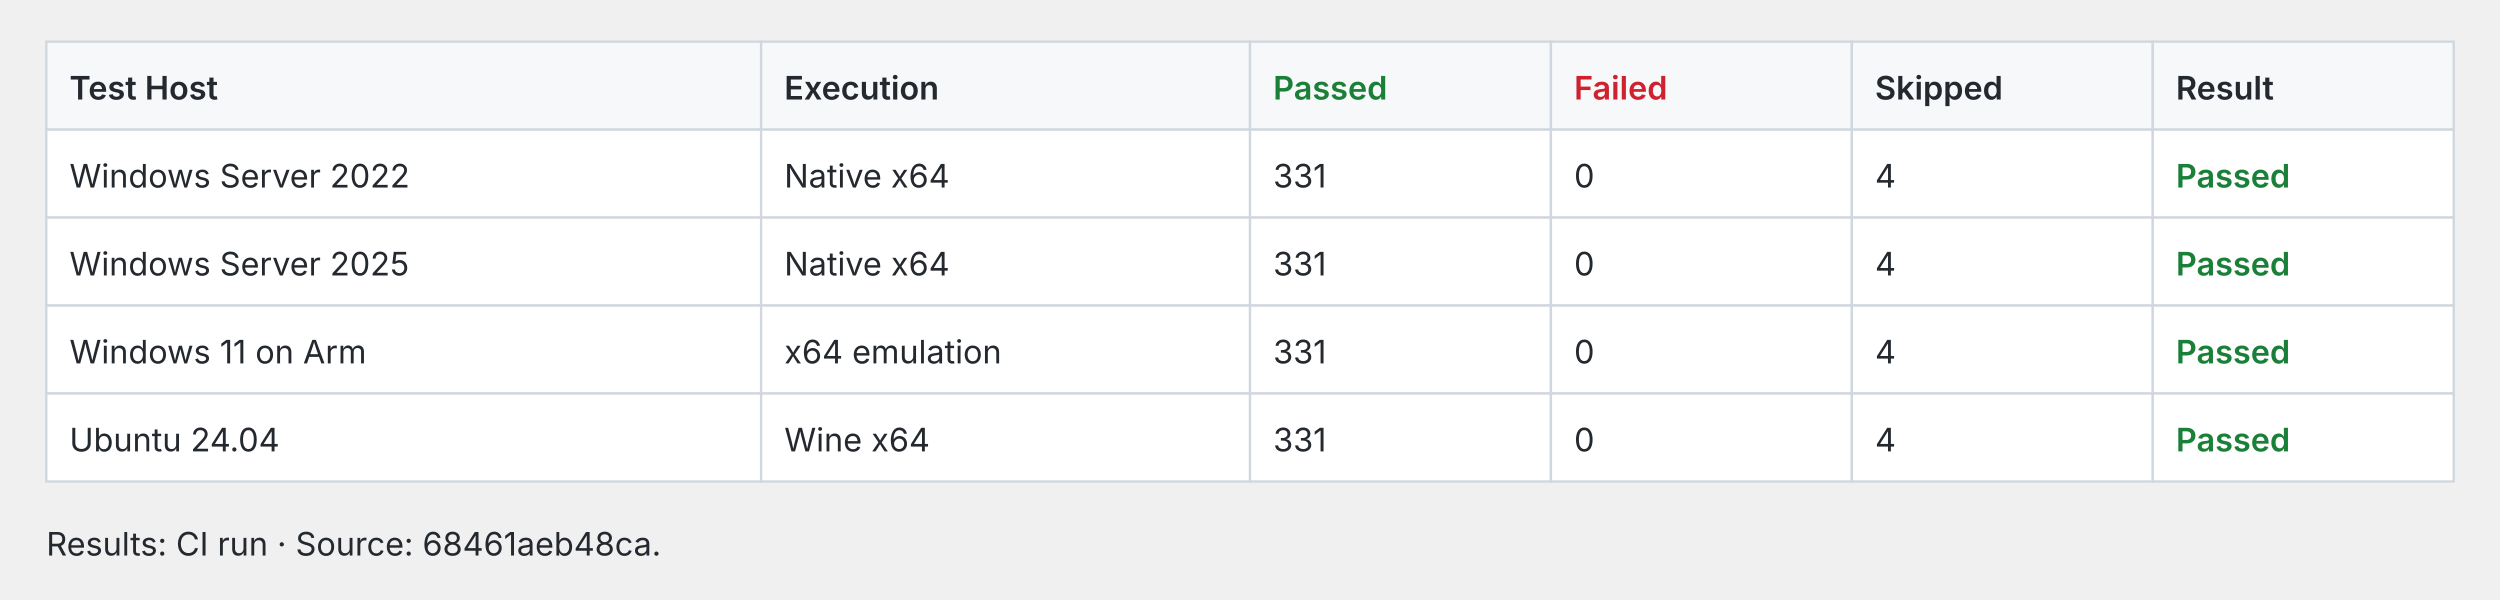
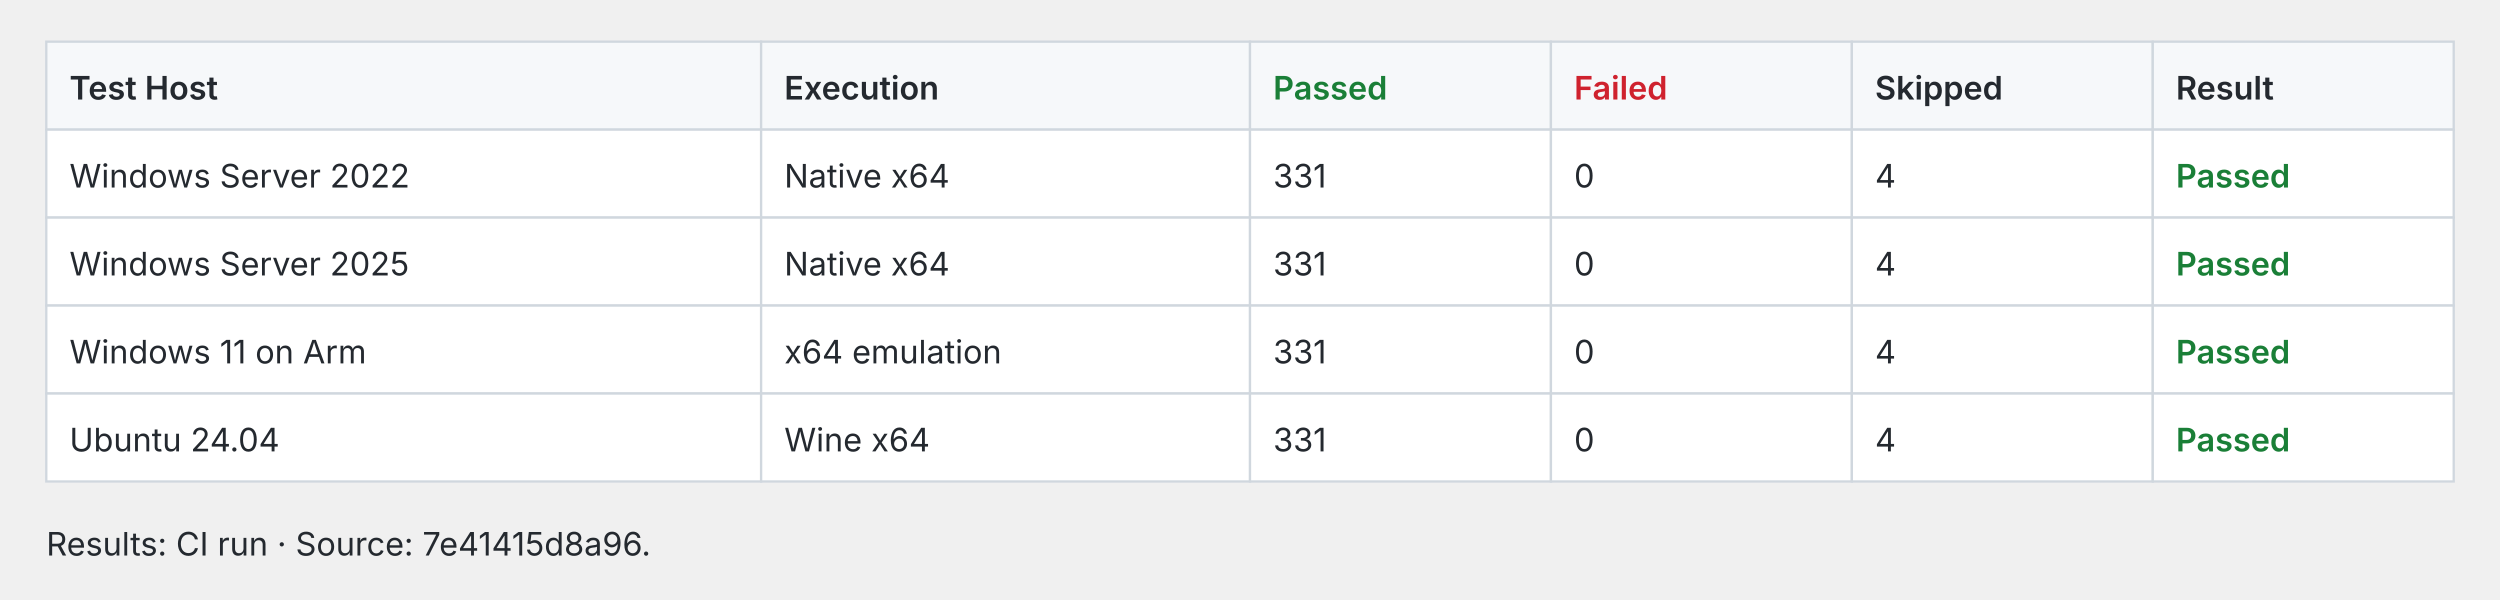
<svg xmlns="http://www.w3.org/2000/svg" width="1080" height="259" viewBox="0 0 1080 259" role="img">
  <style>text{fill:#24292f;font:14px -apple-system,BlinkMacSystemFont,Segoe UI,sans-serif}.cell{fill:#fff;stroke:#d0d7de}.header{fill:#f6f8fa;stroke:#d0d7de}.pass{fill:#1a7f37;font-weight:600}.fail{fill:#cf222e;font-weight:600}.fast{fill:#1a7f37;font-weight:600}.slow{fill:#656d76}.tied{fill:#d97706;font-weight:600}@media(prefers-color-scheme:dark){text{fill:#e6edf3}.cell{fill:#0d1117;stroke:#30363d}.header{fill:#161b22;stroke:#30363d}.pass{fill:#3fb950}.fail{fill:#f85149}.fast{fill:#3fb950}.slow{fill:#8b949e}.tied{fill:#f0883e}}</style>
  <rect class="header" x="20.0" y="18" width="308.8" height="38" />
  <text x="30.0" y="43.0" style="font-weight:600">Test Host</text>
  <rect class="header" x="328.8" y="18" width="211.2" height="38" />
  <text x="338.8" y="43.0" style="font-weight:600">Execution</text>
  <rect class="header" x="540.0" y="18" width="130.0" height="38" />
  <text x="550.0" y="43.0" style="font-weight:600" class="pass">Passed</text>
  <rect class="header" x="670.0" y="18" width="130.0" height="38" />
  <text x="680.0" y="43.0" style="font-weight:600" class="fail">Failed</text>
  <rect class="header" x="800.0" y="18" width="130.0" height="38" />
  <text x="810.0" y="43.0" style="font-weight:600">Skipped</text>
  <rect class="header" x="930.0" y="18" width="130.0" height="38" />
  <text x="940.0" y="43.0" style="font-weight:600">Result</text>
  <rect class="cell" x="20.0" y="56" width="308.8" height="38" />
  <text x="30.0" y="81.0">Windows Server 2022</text>
  <rect class="cell" x="328.8" y="56" width="211.2" height="38" />
  <text x="338.8" y="81.0">Native x64</text>
  <rect class="cell" x="540.0" y="56" width="130.0" height="38" />
  <text x="550.0" y="81.0">331</text>
  <rect class="cell" x="670.0" y="56" width="130.0" height="38" />
  <text x="680.0" y="81.0">0</text>
  <rect class="cell" x="800.0" y="56" width="130.0" height="38" />
  <text x="810.0" y="81.0">4</text>
  <rect class="cell" x="930.0" y="56" width="130.0" height="38" />
  <text x="940.0" y="81.0" style="font-weight:600" class="pass">Passed</text>
  <rect class="cell" x="20.0" y="94" width="308.8" height="38" />
  <text x="30.0" y="119.0">Windows Server 2025</text>
  <rect class="cell" x="328.8" y="94" width="211.2" height="38" />
  <text x="338.8" y="119.0">Native x64</text>
  <rect class="cell" x="540.0" y="94" width="130.0" height="38" />
  <text x="550.0" y="119.0">331</text>
  <rect class="cell" x="670.0" y="94" width="130.0" height="38" />
  <text x="680.0" y="119.0">0</text>
  <rect class="cell" x="800.0" y="94" width="130.0" height="38" />
  <text x="810.0" y="119.0">4</text>
  <rect class="cell" x="930.0" y="94" width="130.0" height="38" />
  <text x="940.0" y="119.0" style="font-weight:600" class="pass">Passed</text>
  <rect class="cell" x="20.0" y="132" width="308.8" height="38" />
  <text x="30.0" y="157.0">Windows 11 on Arm</text>
  <rect class="cell" x="328.8" y="132" width="211.2" height="38" />
  <text x="338.8" y="157.0">x64 emulation</text>
  <rect class="cell" x="540.0" y="132" width="130.0" height="38" />
  <text x="550.0" y="157.0">331</text>
  <rect class="cell" x="670.0" y="132" width="130.0" height="38" />
  <text x="680.0" y="157.0">0</text>
  <rect class="cell" x="800.0" y="132" width="130.0" height="38" />
  <text x="810.0" y="157.0">4</text>
  <rect class="cell" x="930.0" y="132" width="130.0" height="38" />
  <text x="940.0" y="157.0" style="font-weight:600" class="pass">Passed</text>
  <rect class="cell" x="20.0" y="170" width="308.8" height="38" />
  <text x="30.0" y="195.0">Ubuntu 24.04</text>
  <rect class="cell" x="328.8" y="170" width="211.2" height="38" />
  <text x="338.8" y="195.0">Wine x64</text>
  <rect class="cell" x="540.0" y="170" width="130.0" height="38" />
  <text x="550.0" y="195.0">331</text>
  <rect class="cell" x="670.0" y="170" width="130.0" height="38" />
  <text x="680.0" y="195.0">0</text>
  <rect class="cell" x="800.0" y="170" width="130.0" height="38" />
  <text x="810.0" y="195.0">4</text>
  <rect class="cell" x="930.0" y="170" width="130.0" height="38" />
  <text x="940.0" y="195.0" style="font-weight:600" class="pass">Passed</text>
-   <text x="20.0" y="240.0">Results: CI run · Source: 68461aeb48ca.</text>
+   <text x="20.0" y="240.0">Results: CI run · Source: 7e41415d8a96.</text>
</svg>
